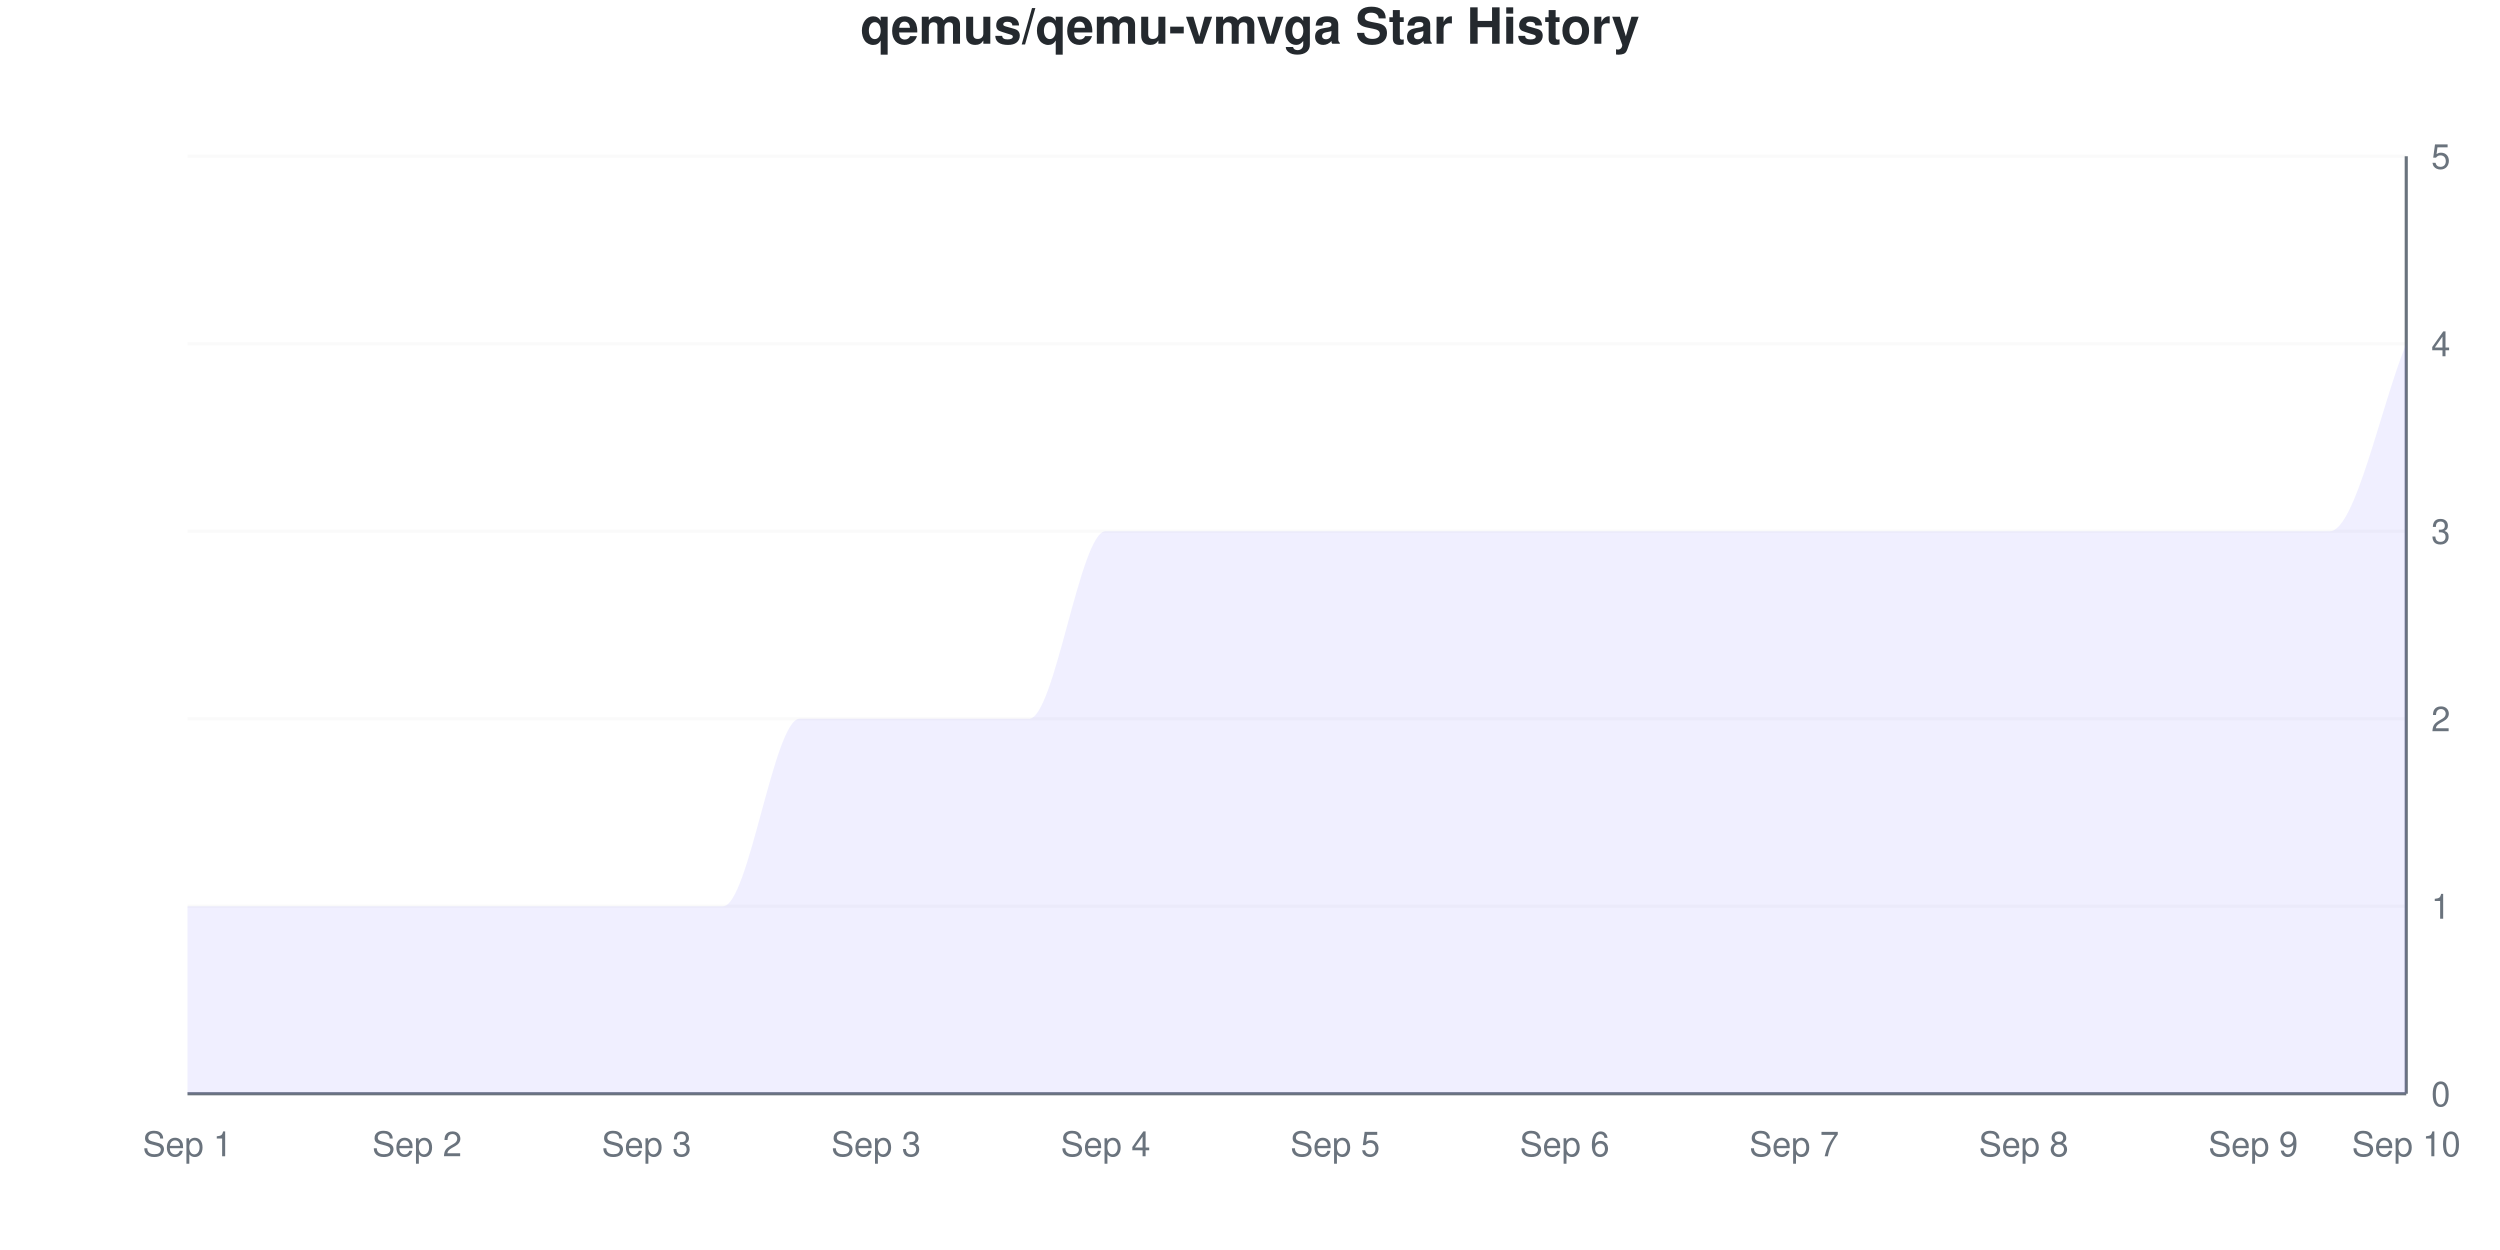
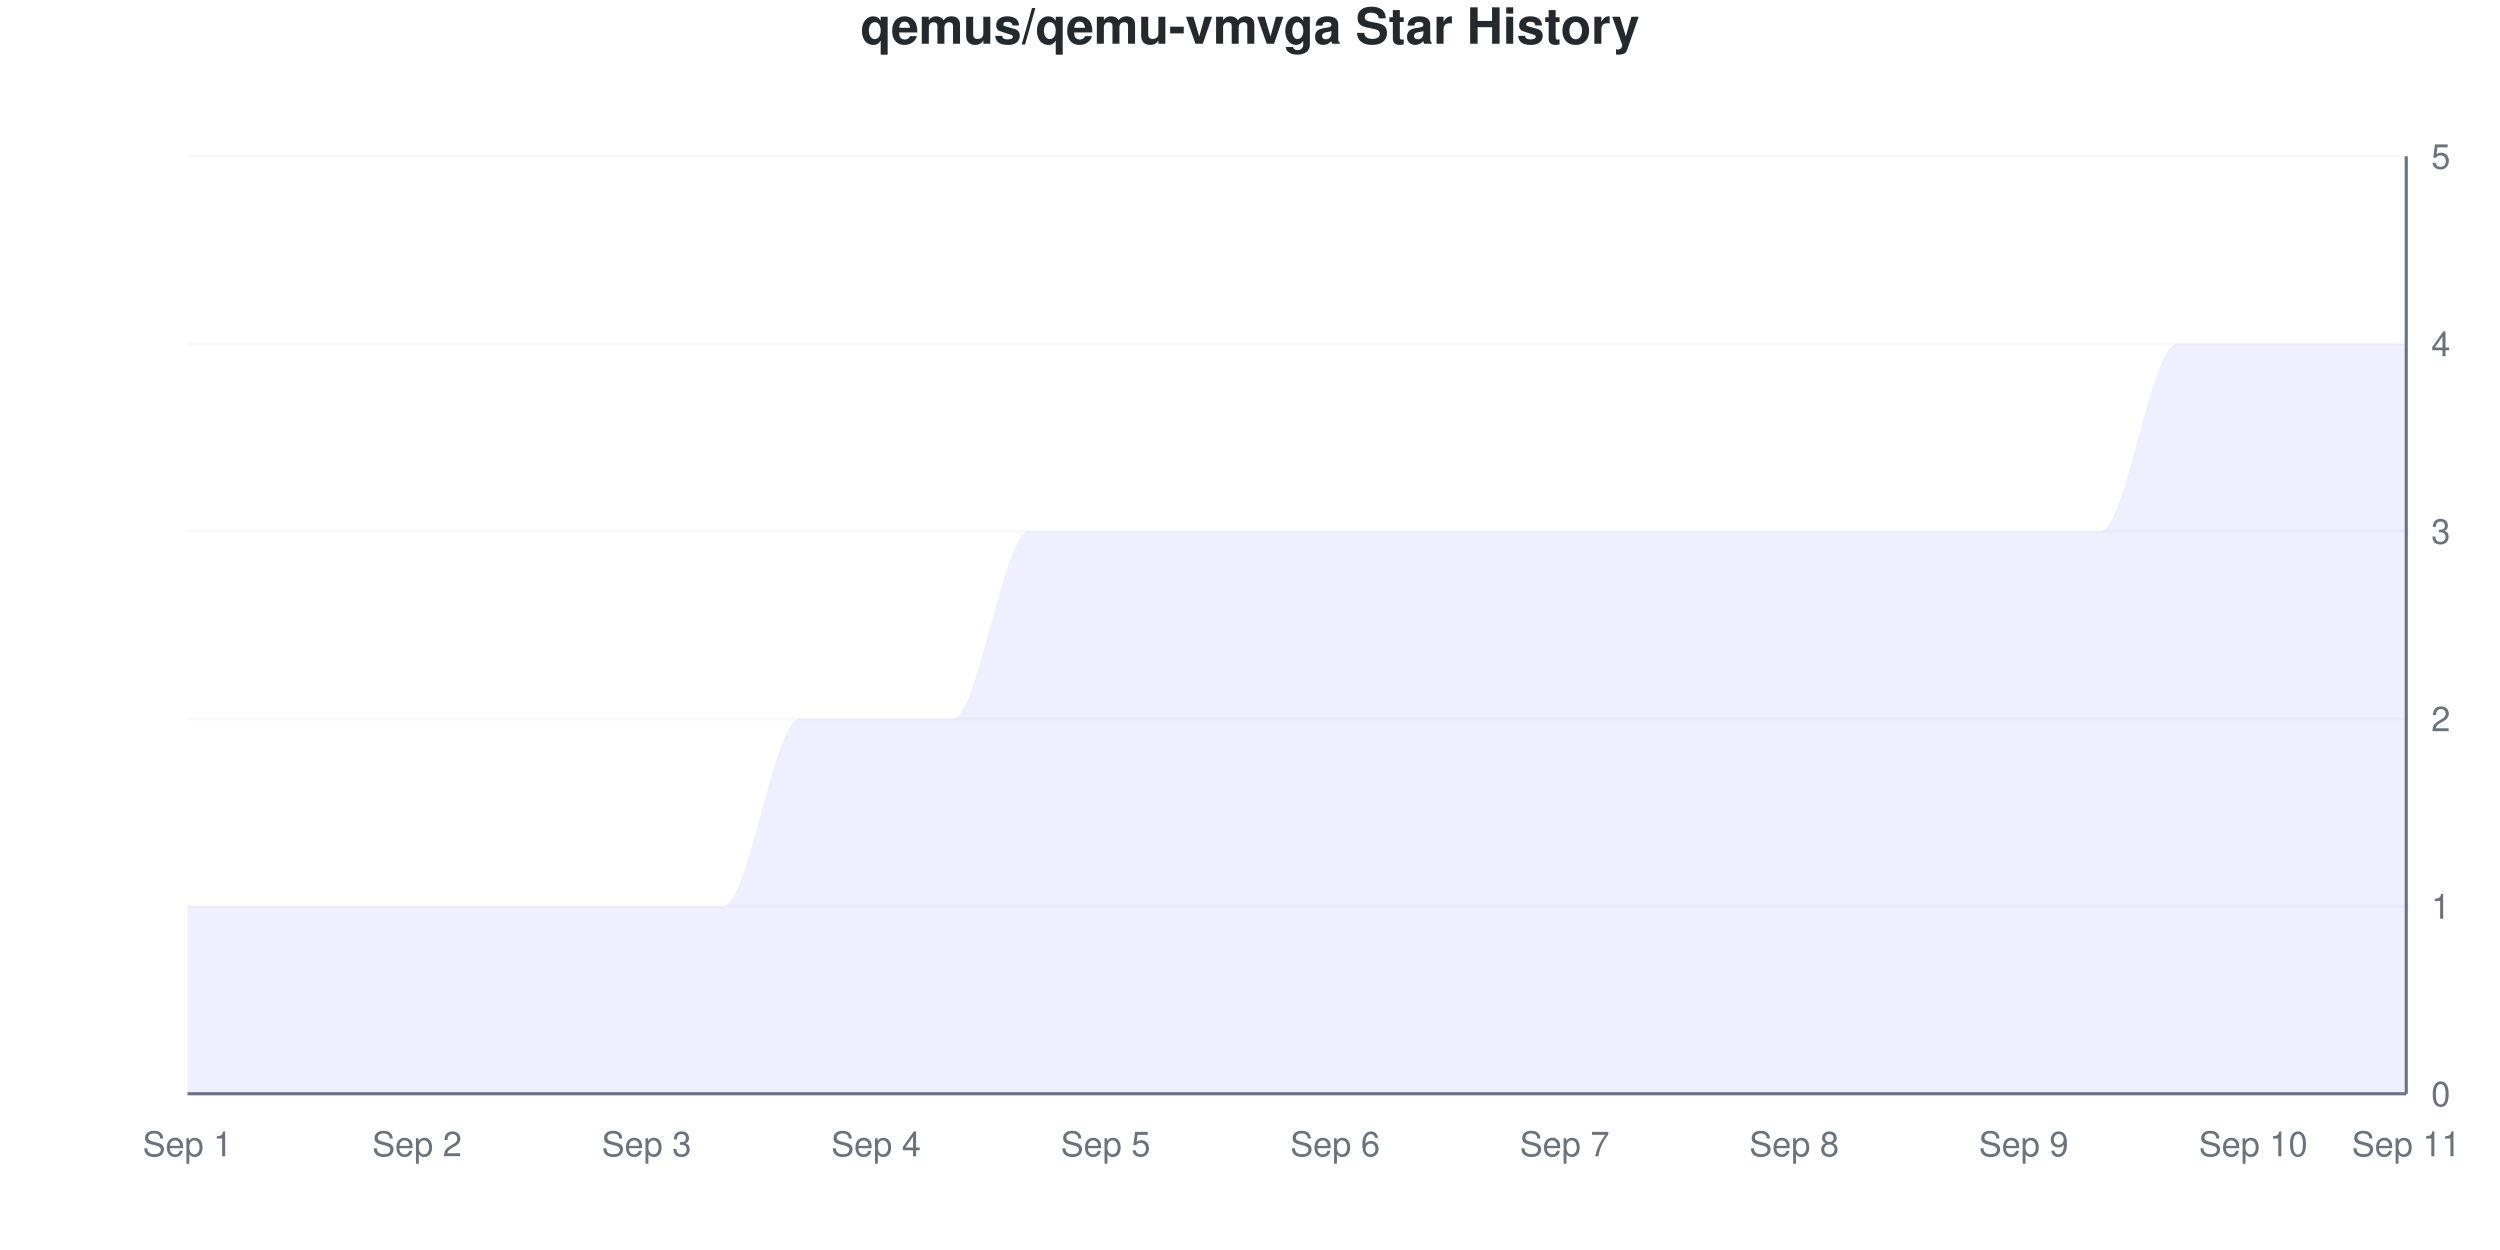
<svg xmlns="http://www.w3.org/2000/svg" viewBox="0 0 800 400" width="800" height="400">
  <style>
    @keyframes drawLine {
      to { stroke-dashoffset: 0; }
    }
    @keyframes fadeInPoint {
      from { opacity: 0; }
      to { opacity: 1; }
    }
    .data-line-0 {
      stroke-dasharray: 1337;
      stroke-dashoffset: 1337;
      animation: drawLine 2s ease-out forwards;
    }
    .data-point {
      opacity: 0;
      animation: fadeInPoint 0.5s ease-out forwards;
    }
    .chart-bg { fill: #fff; }
    .chart-text { fill: #24292e; }
    .chart-muted { fill: #6a737d; }
    .chart-grid { stroke: #eee; }
    .chart-axis { stroke: #6a737d; }
    @media (prefers-color-scheme: dark) {
      .chart-bg { fill: #0d1117; }
      .chart-text { fill: #e6edf3; }
      .chart-muted { fill: #8b949e; }
      .chart-grid { stroke: #21262d; }
      .chart-axis { stroke: #8b949e; }
    }
  </style>
  <rect width="800" height="400" class="chart-bg" />
  <text x="400" y="14" text-anchor="middle" class="chart-text" font-size="16" font-weight="bold" font-family="-apple-system, BlinkMacSystemFont, 'Segoe UI', Helvetica, Arial, sans-serif">qemus/qemu-vmvga Star History</text>
  <g class="grid">
    <line x1="60" y1="350" x2="770" y2="350" class="chart-grid" stroke-opacity="0.3" />
    <text x="778" y="354" text-anchor="start" class="chart-muted" font-size="11" font-family="-apple-system, BlinkMacSystemFont, 'Segoe UI', Helvetica, Arial, sans-serif">0</text>
    <line x1="60" y1="290" x2="770" y2="290" class="chart-grid" stroke-opacity="0.3" />
    <text x="778" y="294" text-anchor="start" class="chart-muted" font-size="11" font-family="-apple-system, BlinkMacSystemFont, 'Segoe UI', Helvetica, Arial, sans-serif">1</text>
    <line x1="60" y1="230" x2="770" y2="230" class="chart-grid" stroke-opacity="0.3" />
    <text x="778" y="234" text-anchor="start" class="chart-muted" font-size="11" font-family="-apple-system, BlinkMacSystemFont, 'Segoe UI', Helvetica, Arial, sans-serif">2</text>
    <line x1="60" y1="170" x2="770" y2="170" class="chart-grid" stroke-opacity="0.3" />
    <text x="778" y="174" text-anchor="start" class="chart-muted" font-size="11" font-family="-apple-system, BlinkMacSystemFont, 'Segoe UI', Helvetica, Arial, sans-serif">3</text>
    <line x1="60" y1="110" x2="770" y2="110" class="chart-grid" stroke-opacity="0.3" />
    <text x="778" y="114" text-anchor="start" class="chart-muted" font-size="11" font-family="-apple-system, BlinkMacSystemFont, 'Segoe UI', Helvetica, Arial, sans-serif">4</text>
    <line x1="60" y1="50" x2="770" y2="50" class="chart-grid" stroke-opacity="0.3" />
    <text x="778" y="54" text-anchor="start" class="chart-muted" font-size="11" font-family="-apple-system, BlinkMacSystemFont, 'Segoe UI', Helvetica, Arial, sans-serif">5</text>
  </g>
  <g class="milestones">
    
  </g>
  <g class="x-axis">
    <text x="60" y="370" text-anchor="middle" class="chart-muted" font-size="11" font-family="-apple-system, BlinkMacSystemFont, 'Segoe UI', Helvetica, Arial, sans-serif">Sep 1</text>
    <text x="133.448" y="370" text-anchor="middle" class="chart-muted" font-size="11" font-family="-apple-system, BlinkMacSystemFont, 'Segoe UI', Helvetica, Arial, sans-serif">Sep 2</text>
    <text x="206.897" y="370" text-anchor="middle" class="chart-muted" font-size="11" font-family="-apple-system, BlinkMacSystemFont, 'Segoe UI', Helvetica, Arial, sans-serif">Sep 3</text>
-     <text x="280.345" y="370" text-anchor="middle" class="chart-muted" font-size="11" font-family="-apple-system, BlinkMacSystemFont, 'Segoe UI', Helvetica, Arial, sans-serif">Sep 3</text>
-     <text x="353.793" y="370" text-anchor="middle" class="chart-muted" font-size="11" font-family="-apple-system, BlinkMacSystemFont, 'Segoe UI', Helvetica, Arial, sans-serif">Sep 4</text>
-     <text x="427.241" y="370" text-anchor="middle" class="chart-muted" font-size="11" font-family="-apple-system, BlinkMacSystemFont, 'Segoe UI', Helvetica, Arial, sans-serif">Sep 5</text>
-     <text x="500.69" y="370" text-anchor="middle" class="chart-muted" font-size="11" font-family="-apple-system, BlinkMacSystemFont, 'Segoe UI', Helvetica, Arial, sans-serif">Sep 6</text>
-     <text x="574.138" y="370" text-anchor="middle" class="chart-muted" font-size="11" font-family="-apple-system, BlinkMacSystemFont, 'Segoe UI', Helvetica, Arial, sans-serif">Sep 7</text>
-     <text x="647.586" y="370" text-anchor="middle" class="chart-muted" font-size="11" font-family="-apple-system, BlinkMacSystemFont, 'Segoe UI', Helvetica, Arial, sans-serif">Sep 8</text>
-     <text x="721.034" y="370" text-anchor="middle" class="chart-muted" font-size="11" font-family="-apple-system, BlinkMacSystemFont, 'Segoe UI', Helvetica, Arial, sans-serif">Sep 9</text>
-     <text x="770" y="370" text-anchor="middle" class="chart-muted" font-size="11" font-family="-apple-system, BlinkMacSystemFont, 'Segoe UI', Helvetica, Arial, sans-serif">Sep 10</text>
+     <text x="280.345" y="370" text-anchor="middle" class="chart-muted" font-size="11" font-family="-apple-system, BlinkMacSystemFont, 'Segoe UI', Helvetica, Arial, sans-serif">Sep 4</text>
+     <text x="353.793" y="370" text-anchor="middle" class="chart-muted" font-size="11" font-family="-apple-system, BlinkMacSystemFont, 'Segoe UI', Helvetica, Arial, sans-serif">Sep 5</text>
+     <text x="427.241" y="370" text-anchor="middle" class="chart-muted" font-size="11" font-family="-apple-system, BlinkMacSystemFont, 'Segoe UI', Helvetica, Arial, sans-serif">Sep 6</text>
+     <text x="500.69" y="370" text-anchor="middle" class="chart-muted" font-size="11" font-family="-apple-system, BlinkMacSystemFont, 'Segoe UI', Helvetica, Arial, sans-serif">Sep 7</text>
+     <text x="574.138" y="370" text-anchor="middle" class="chart-muted" font-size="11" font-family="-apple-system, BlinkMacSystemFont, 'Segoe UI', Helvetica, Arial, sans-serif">Sep 8</text>
+     <text x="647.586" y="370" text-anchor="middle" class="chart-muted" font-size="11" font-family="-apple-system, BlinkMacSystemFont, 'Segoe UI', Helvetica, Arial, sans-serif">Sep 9</text>
+     <text x="721.034" y="370" text-anchor="middle" class="chart-muted" font-size="11" font-family="-apple-system, BlinkMacSystemFont, 'Segoe UI', Helvetica, Arial, sans-serif">Sep 10</text>
+     <text x="770" y="370" text-anchor="middle" class="chart-muted" font-size="11" font-family="-apple-system, BlinkMacSystemFont, 'Segoe UI', Helvetica, Arial, sans-serif">Sep 11</text>
  </g>
  <line x1="770" y1="50" x2="770" y2="350" class="chart-axis" stroke-width="1" />
  <line x1="60" y1="350" x2="770" y2="350" class="chart-axis" stroke-width="1" />
-   <path d="M60,350 L60,290 C68.161,290 76.322,290 84.483,290 C92.644,290 100.805,290 108.966,290 C117.126,290 125.287,290 133.448,290 C141.609,290 149.77,290 157.931,290 C166.092,290 174.253,290 182.414,290 C190.575,290 198.736,290 206.897,290 C215.057,290 223.218,290 231.379,290 C239.54,290 247.701,230 255.862,230 C264.023,230 272.184,230 280.345,230 C288.506,230 296.667,230 304.828,230 C312.989,230 321.149,230 329.31,230 C337.471,230 345.632,170 353.793,170 C361.954,170 370.115,170 378.276,170 C386.437,170 394.598,170 402.759,170 C410.92,170 419.08,170 427.241,170 C435.402,170 443.563,170 451.724,170 C459.885,170 468.046,170 476.207,170 C484.368,170 492.529,170 500.69,170 C508.851,170 517.011,170 525.172,170 C533.333,170 541.494,170 549.655,170 C557.816,170 565.977,170 574.138,170 C582.299,170 590.46,170 598.621,170 C606.782,170 614.943,170 623.103,170 C631.264,170 639.425,170 647.586,170 C655.747,170 663.908,170 672.069,170 C680.23,170 688.391,170 696.552,170 C704.713,170 712.874,170 721.034,170 C729.195,170 737.356,170 745.517,170 C753.678,170 761.839,130 770,110 L770,350 L60,350 Z" fill="#6b63ff" fill-opacity="0.1" />
-   <path d="M60,350 L60,290 C68.161,290 76.322,290 84.483,290 C92.644,290 100.805,290 108.966,290 C117.126,290 125.287,290 133.448,290 C141.609,290 149.77,290 157.931,290 C166.092,290 174.253,290 182.414,290 C190.575,290 198.736,290 206.897,290 C215.057,290 223.218,290 231.379,290 C239.54,290 247.701,230 255.862,230 C264.023,230 272.184,230 280.345,230 C288.506,230 296.667,230 304.828,230 C312.989,230 321.149,230 329.31,230 C337.471,230 345.632,170 353.793,170 C361.954,170 370.115,170 378.276,170 C386.437,170 394.598,170 402.759,170 C410.92,170 419.08,170 427.241,170 C435.402,170 443.563,170 451.724,170 C459.885,170 468.046,170 476.207,170 C484.368,170 492.529,170 500.69,170 C508.851,170 517.011,170 525.172,170 C533.333,170 541.494,170 549.655,170 C557.816,170 565.977,170 574.138,170 C582.299,170 590.46,170 598.621,170 C606.782,170 614.943,170 623.103,170 C631.264,170 639.425,170 647.586,170 C655.747,170 663.908,170 672.069,170 C680.23,170 688.391,170 696.552,170 C704.713,170 712.874,170 721.034,170 C729.195,170 737.356,170 745.517,170 C753.678,170 761.839,130 770,110" fill="none" stroke="#6b63ff" stroke-width="2.5" class="data-line-0" />
+   <path d="M60,350 L60,290 C68.161,290 76.322,290 84.483,290 C92.644,290 100.805,290 108.966,290 C117.126,290 125.287,290 133.448,290 C141.609,290 149.77,290 157.931,290 C166.092,290 174.253,290 182.414,290 C190.575,290 198.736,290 206.897,290 C215.057,290 223.218,290 231.379,290 C239.54,290 247.701,230 255.862,230 C264.023,230 272.184,230 280.345,230 C288.506,230 296.667,230 304.828,230 C312.989,230 321.149,170 329.31,170 C337.471,170 345.632,170 353.793,170 C361.954,170 370.115,170 378.276,170 C386.437,170 394.598,170 402.759,170 C410.92,170 419.08,170 427.241,170 C435.402,170 443.563,170 451.724,170 C459.885,170 468.046,170 476.207,170 C484.368,170 492.529,170 500.69,170 C508.851,170 517.011,170 525.172,170 C533.333,170 541.494,170 549.655,170 C557.816,170 565.977,170 574.138,170 C582.299,170 590.46,170 598.621,170 C606.782,170 614.943,170 623.103,170 C631.264,170 639.425,170 647.586,170 C655.747,170 663.908,170 672.069,170 C680.23,170 688.391,110 696.552,110 C704.713,110 712.874,110 721.034,110 C729.195,110 737.356,110 745.517,110 C753.678,110 761.839,110 770,110 L770,350 L60,350 Z" fill="#6b63ff" fill-opacity="0.1" />
+   <path d="M60,350 L60,290 C68.161,290 76.322,290 84.483,290 C92.644,290 100.805,290 108.966,290 C117.126,290 125.287,290 133.448,290 C141.609,290 149.77,290 157.931,290 C166.092,290 174.253,290 182.414,290 C190.575,290 198.736,290 206.897,290 C215.057,290 223.218,290 231.379,290 C239.54,290 247.701,230 255.862,230 C264.023,230 272.184,230 280.345,230 C288.506,230 296.667,230 304.828,230 C312.989,230 321.149,170 329.31,170 C337.471,170 345.632,170 353.793,170 C361.954,170 370.115,170 378.276,170 C386.437,170 394.598,170 402.759,170 C410.92,170 419.08,170 427.241,170 C435.402,170 443.563,170 451.724,170 C459.885,170 468.046,170 476.207,170 C484.368,170 492.529,170 500.69,170 C508.851,170 517.011,170 525.172,170 C533.333,170 541.494,170 549.655,170 C557.816,170 565.977,170 574.138,170 C582.299,170 590.46,170 598.621,170 C606.782,170 614.943,170 623.103,170 C631.264,170 639.425,170 647.586,170 C655.747,170 663.908,170 672.069,170 C680.23,170 688.391,110 696.552,110 C704.713,110 712.874,110 721.034,110 C729.195,110 737.356,110 745.517,110 C753.678,110 761.839,110 770,110" fill="none" stroke="#6b63ff" stroke-width="2.5" class="data-line-0" />
  <g class="points">
    <circle cx="60" cy="290" r="4" fill="#6b63ff" class="data-point" style="animation-delay: 1.50s" />
    <circle cx="84.483" cy="290" r="4" fill="#6b63ff" class="data-point" style="animation-delay: 1.55s" />
    <circle cx="108.966" cy="290" r="4" fill="#6b63ff" class="data-point" style="animation-delay: 1.60s" />
    <circle cx="133.448" cy="290" r="4" fill="#6b63ff" class="data-point" style="animation-delay: 1.65s" />
    <circle cx="157.931" cy="290" r="4" fill="#6b63ff" class="data-point" style="animation-delay: 1.70s" />
    <circle cx="182.414" cy="290" r="4" fill="#6b63ff" class="data-point" style="animation-delay: 1.75s" />
    <circle cx="206.897" cy="290" r="4" fill="#6b63ff" class="data-point" style="animation-delay: 1.80s" />
    <circle cx="231.379" cy="290" r="4" fill="#6b63ff" class="data-point" style="animation-delay: 1.85s" />
    <circle cx="255.862" cy="230" r="4" fill="#6b63ff" class="data-point" style="animation-delay: 1.90s" />
    <circle cx="280.345" cy="230" r="4" fill="#6b63ff" class="data-point" style="animation-delay: 1.95s" />
    <circle cx="304.828" cy="230" r="4" fill="#6b63ff" class="data-point" style="animation-delay: 2.00s" />
-     <circle cx="329.31" cy="230" r="4" fill="#6b63ff" class="data-point" style="animation-delay: 2.05s" />
+     <circle cx="329.31" cy="170" r="4" fill="#6b63ff" class="data-point" style="animation-delay: 2.05s" />
    <circle cx="353.793" cy="170" r="4" fill="#6b63ff" class="data-point" style="animation-delay: 2.10s" />
    <circle cx="378.276" cy="170" r="4" fill="#6b63ff" class="data-point" style="animation-delay: 2.15s" />
    <circle cx="402.759" cy="170" r="4" fill="#6b63ff" class="data-point" style="animation-delay: 2.20s" />
    <circle cx="427.241" cy="170" r="4" fill="#6b63ff" class="data-point" style="animation-delay: 2.25s" />
    <circle cx="451.724" cy="170" r="4" fill="#6b63ff" class="data-point" style="animation-delay: 2.30s" />
    <circle cx="476.207" cy="170" r="4" fill="#6b63ff" class="data-point" style="animation-delay: 2.35s" />
    <circle cx="500.69" cy="170" r="4" fill="#6b63ff" class="data-point" style="animation-delay: 2.40s" />
    <circle cx="525.172" cy="170" r="4" fill="#6b63ff" class="data-point" style="animation-delay: 2.45s" />
    <circle cx="549.655" cy="170" r="4" fill="#6b63ff" class="data-point" style="animation-delay: 2.50s" />
    <circle cx="574.138" cy="170" r="4" fill="#6b63ff" class="data-point" style="animation-delay: 2.55s" />
    <circle cx="598.621" cy="170" r="4" fill="#6b63ff" class="data-point" style="animation-delay: 2.60s" />
    <circle cx="623.103" cy="170" r="4" fill="#6b63ff" class="data-point" style="animation-delay: 2.65s" />
    <circle cx="647.586" cy="170" r="4" fill="#6b63ff" class="data-point" style="animation-delay: 2.70s" />
    <circle cx="672.069" cy="170" r="4" fill="#6b63ff" class="data-point" style="animation-delay: 2.75s" />
-     <circle cx="696.552" cy="170" r="4" fill="#6b63ff" class="data-point" style="animation-delay: 2.80s" />
-     <circle cx="721.034" cy="170" r="4" fill="#6b63ff" class="data-point" style="animation-delay: 2.85s" />
-     <circle cx="745.517" cy="170" r="4" fill="#6b63ff" class="data-point" style="animation-delay: 2.90s" />
+     <circle cx="696.552" cy="110" r="4" fill="#6b63ff" class="data-point" style="animation-delay: 2.80s" />
+     <circle cx="721.034" cy="110" r="4" fill="#6b63ff" class="data-point" style="animation-delay: 2.85s" />
+     <circle cx="745.517" cy="110" r="4" fill="#6b63ff" class="data-point" style="animation-delay: 2.90s" />
    <circle cx="770" cy="110" r="4" fill="#6b63ff" class="data-point" style="animation-delay: 2.95s" />
  </g>
</svg>
